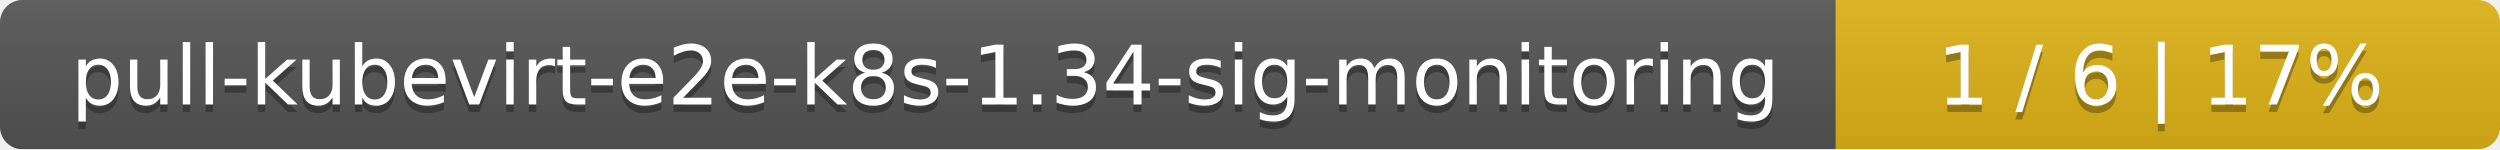
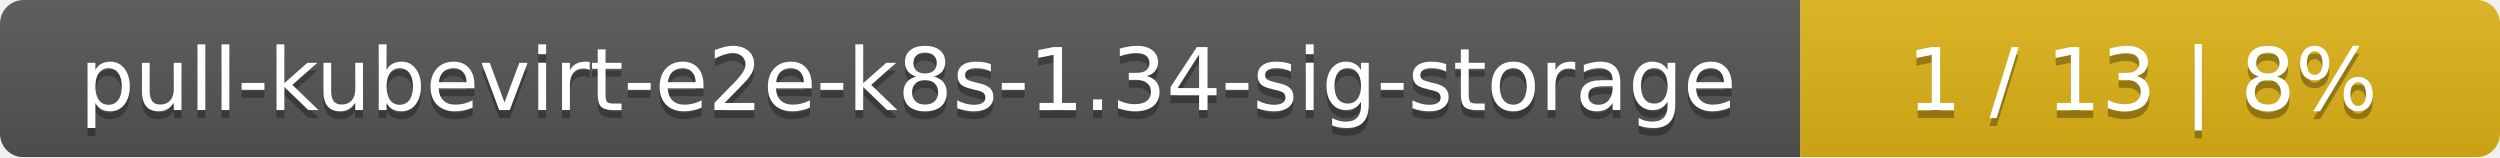
- <svg xmlns="http://www.w3.org/2000/svg" width="335" height="20">
+ <svg xmlns="http://www.w3.org/2000/svg" width="318" height="20">
  <linearGradient id="smooth" x2="0" y2="100%">
    <stop offset="0" stop-color="#bbb" stop-opacity=".1" />
    <stop offset="1" stop-opacity=".1" />
  </linearGradient>
  <mask id="round">
-     <rect width="335" height="20" rx="3" fill="#fff" />
+     <rect width="318" height="20" rx="3" fill="#fff" />
  </mask>
  <g mask="url(#round)">
-     <rect width="246" height="20" fill="#555" />
-     <rect x="246" width="89" height="20" fill="#dfb317" />
-     <rect width="335" height="20" fill="url(#smooth)" />
+     <rect width="229" height="20" fill="#555" />
+     <rect x="229" width="89" height="20" fill="#dfb317" />
+     <rect width="318" height="20" fill="url(#smooth)" />
  </g>
  <g fill="#fff" text-anchor="middle" font-family="DejaVu Sans,Verdana,Geneva,sans-serif" font-size="11">
-     <text x="124" y="15" fill="#010101" fill-opacity=".3">pull-kubevirt-e2e-k8s-1.34-sig-monitoring</text>
-     <text x="124" y="14">pull-kubevirt-e2e-k8s-1.34-sig-monitoring</text>
-     <text x="289.5" y="15" fill="#010101" fill-opacity=".3">1 / 6    |    17%</text>
-     <text x="289.5" y="14">1 / 6    |    17%</text>
+     <text x="115.5" y="15" fill="#010101" fill-opacity=".3">pull-kubevirt-e2e-k8s-1.34-sig-storage</text>
+     <text x="115.5" y="14">pull-kubevirt-e2e-k8s-1.34-sig-storage</text>
+     <text x="272.5" y="15" fill="#010101" fill-opacity=".3">1 / 13    |    8%</text>
+     <text x="272.5" y="14">1 / 13    |    8%</text>
  </g>
</svg>
